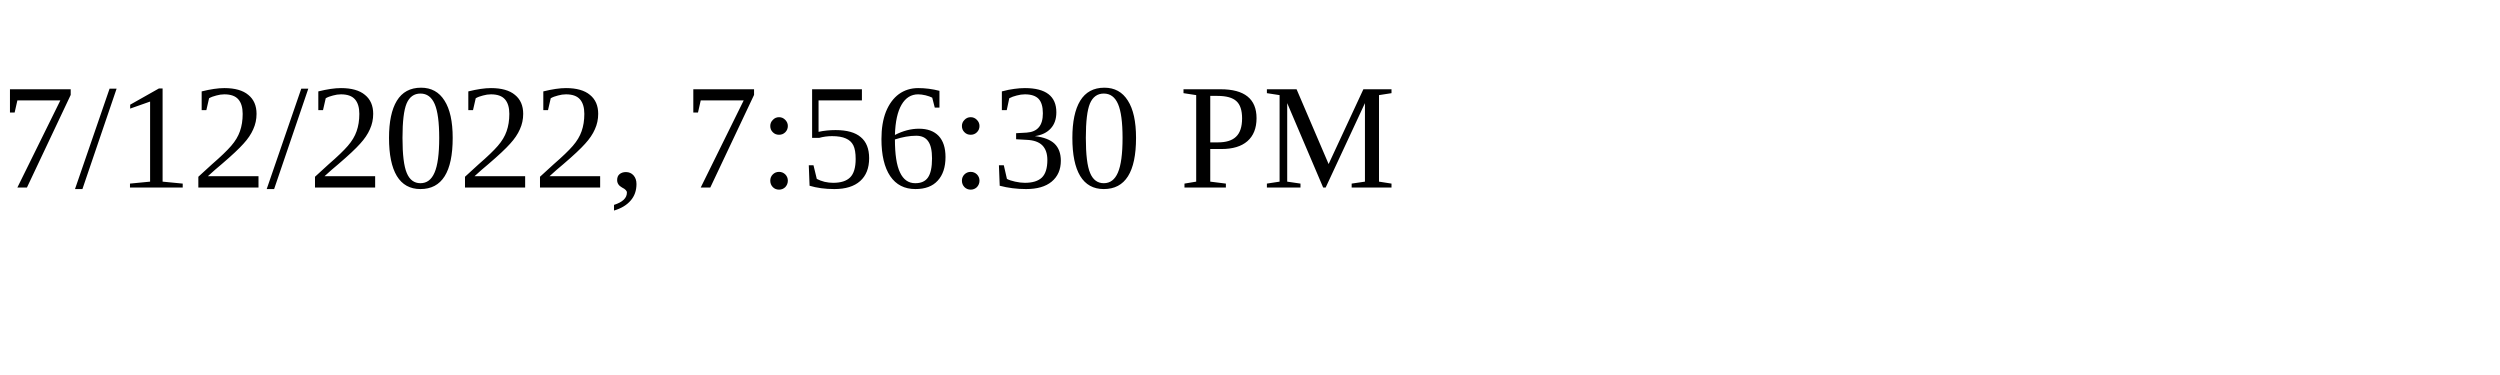
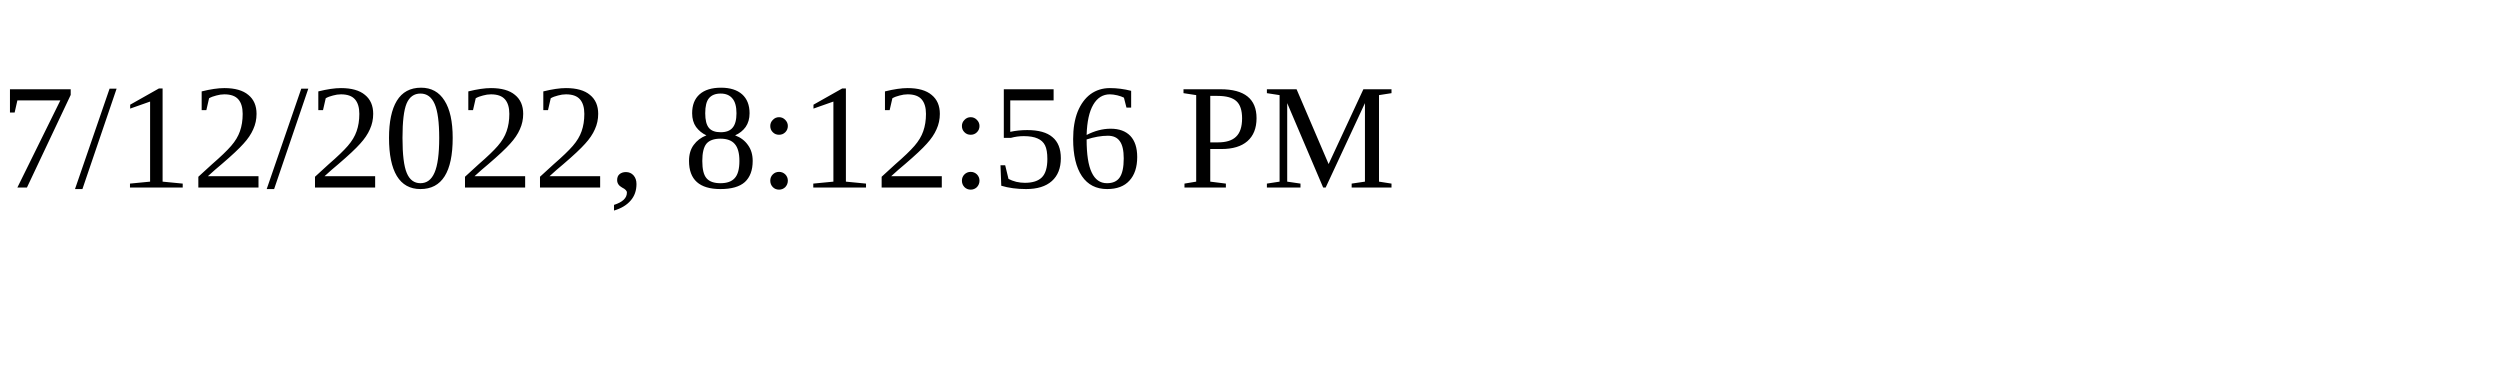
<svg xmlns="http://www.w3.org/2000/svg" height="30" width="200">
-   <text x="0" y="15">7/12/2022, 7:56:30 PM</text>
+   <text x="0" y="15">7/12/2022, 8:12:56 PM</text>
</svg>
